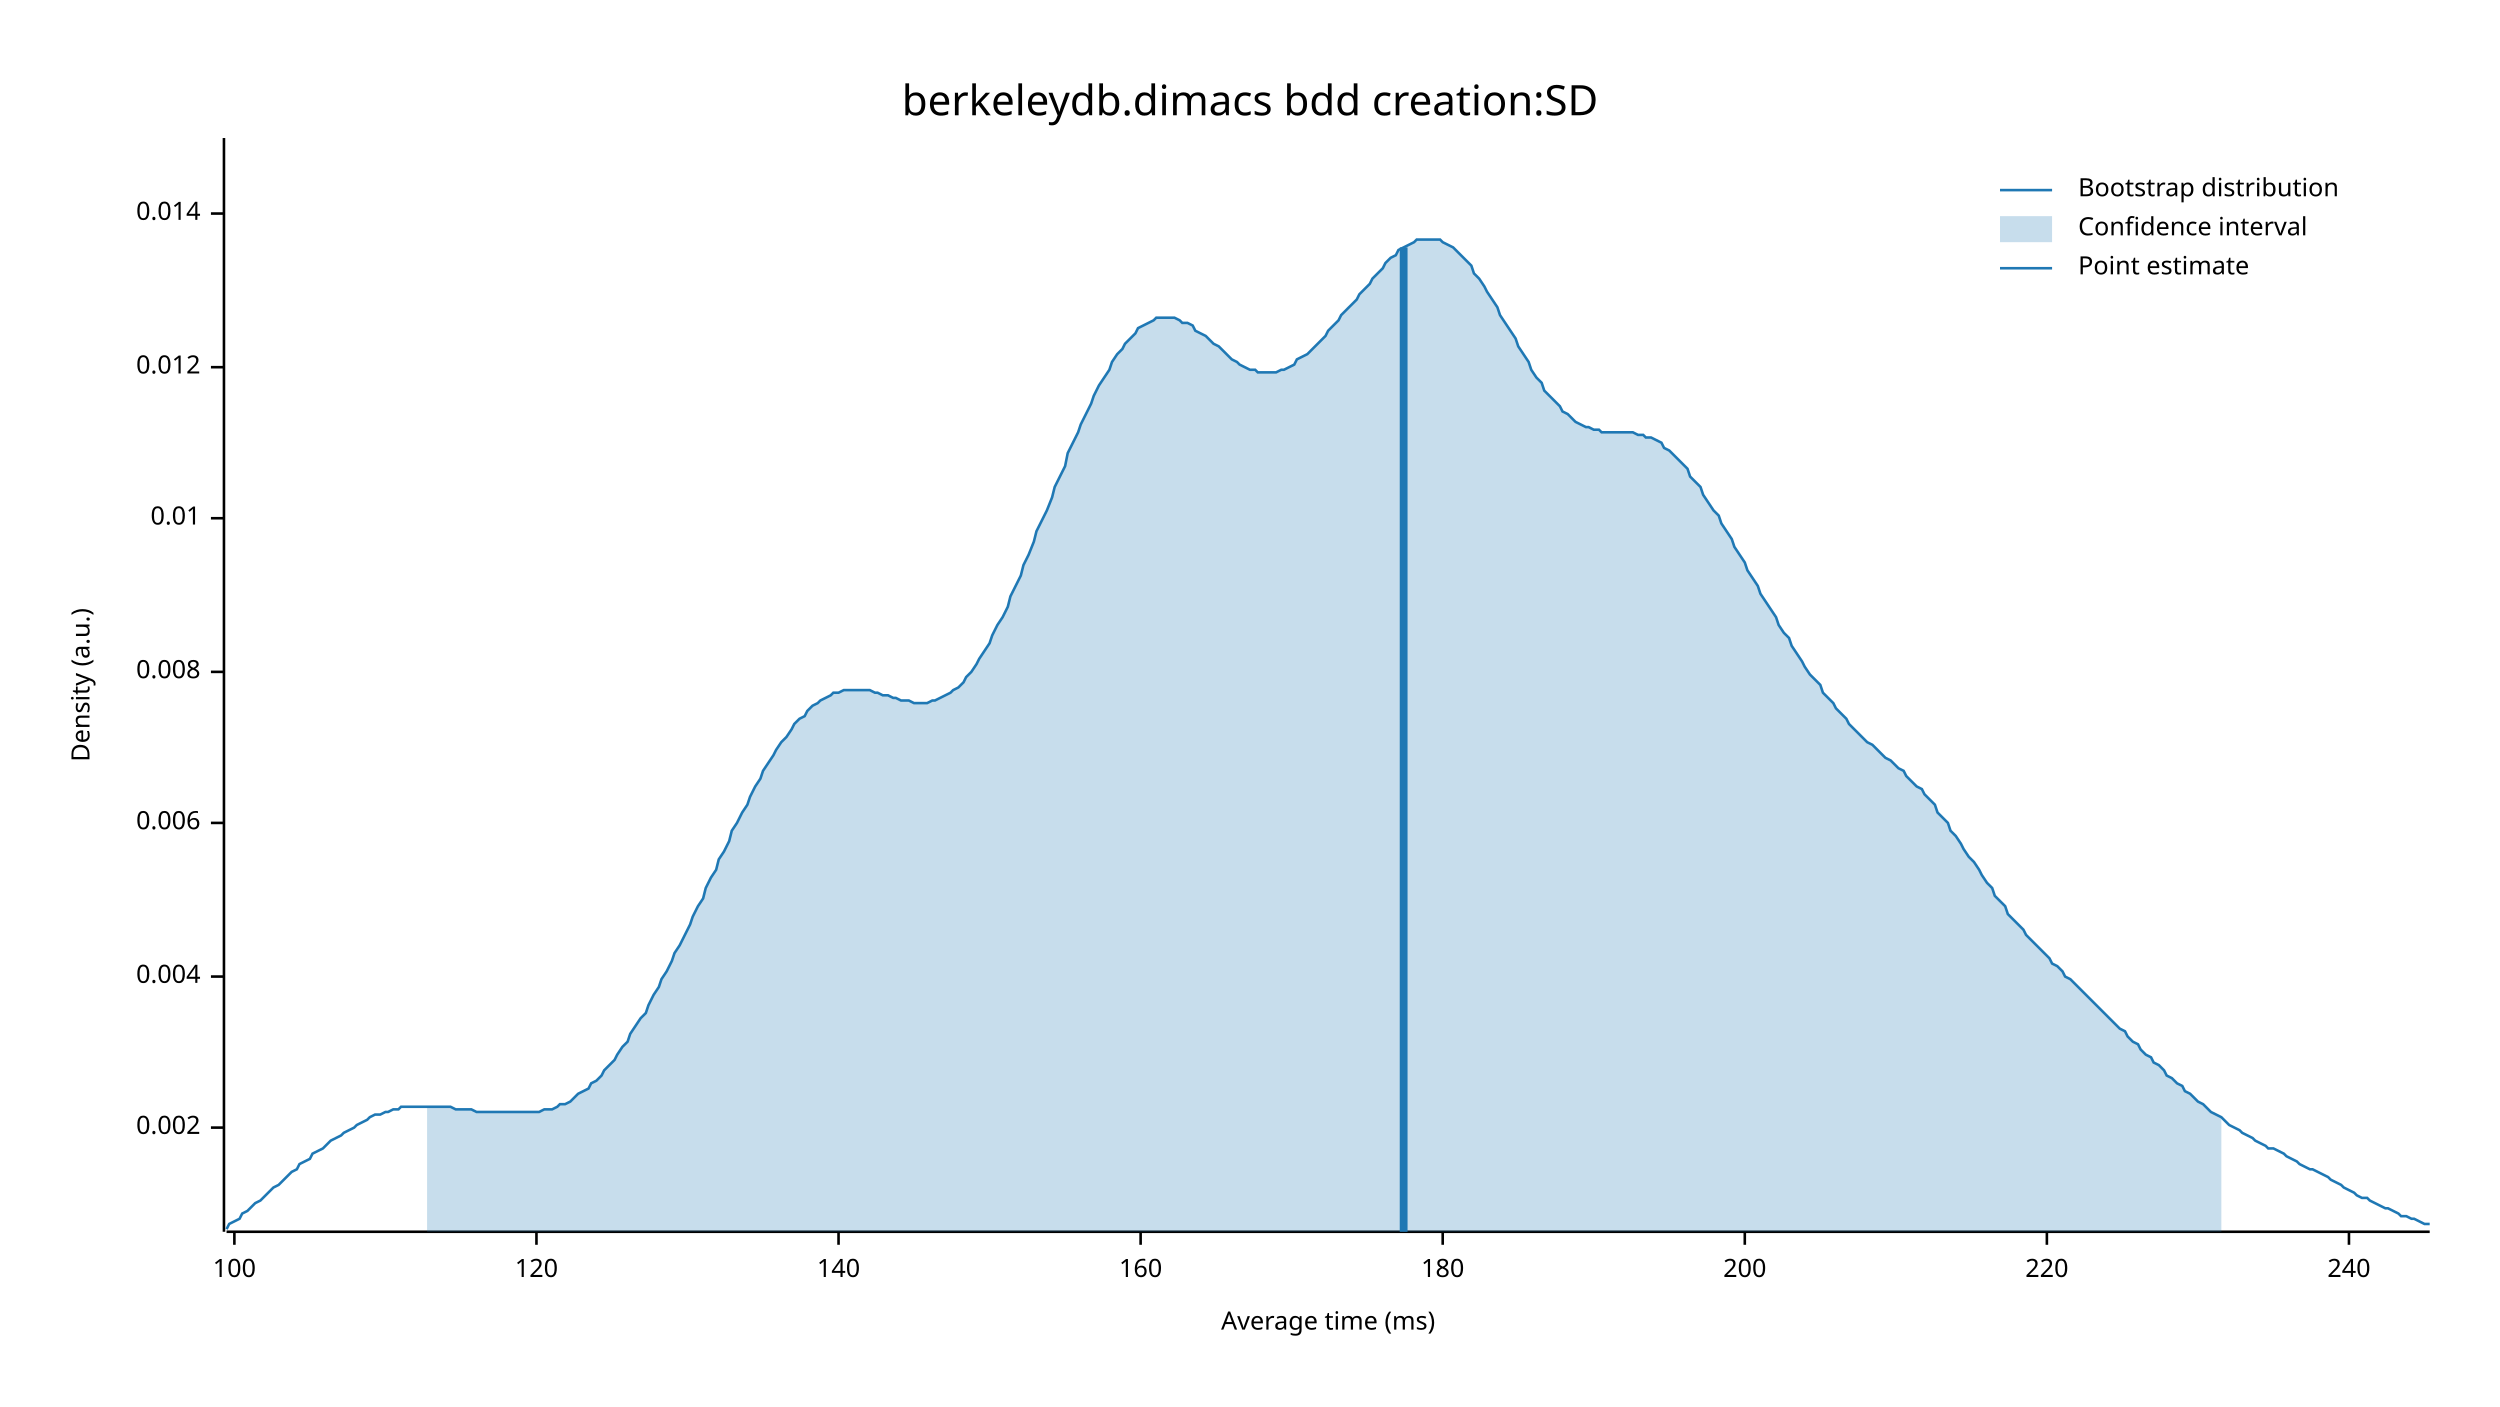
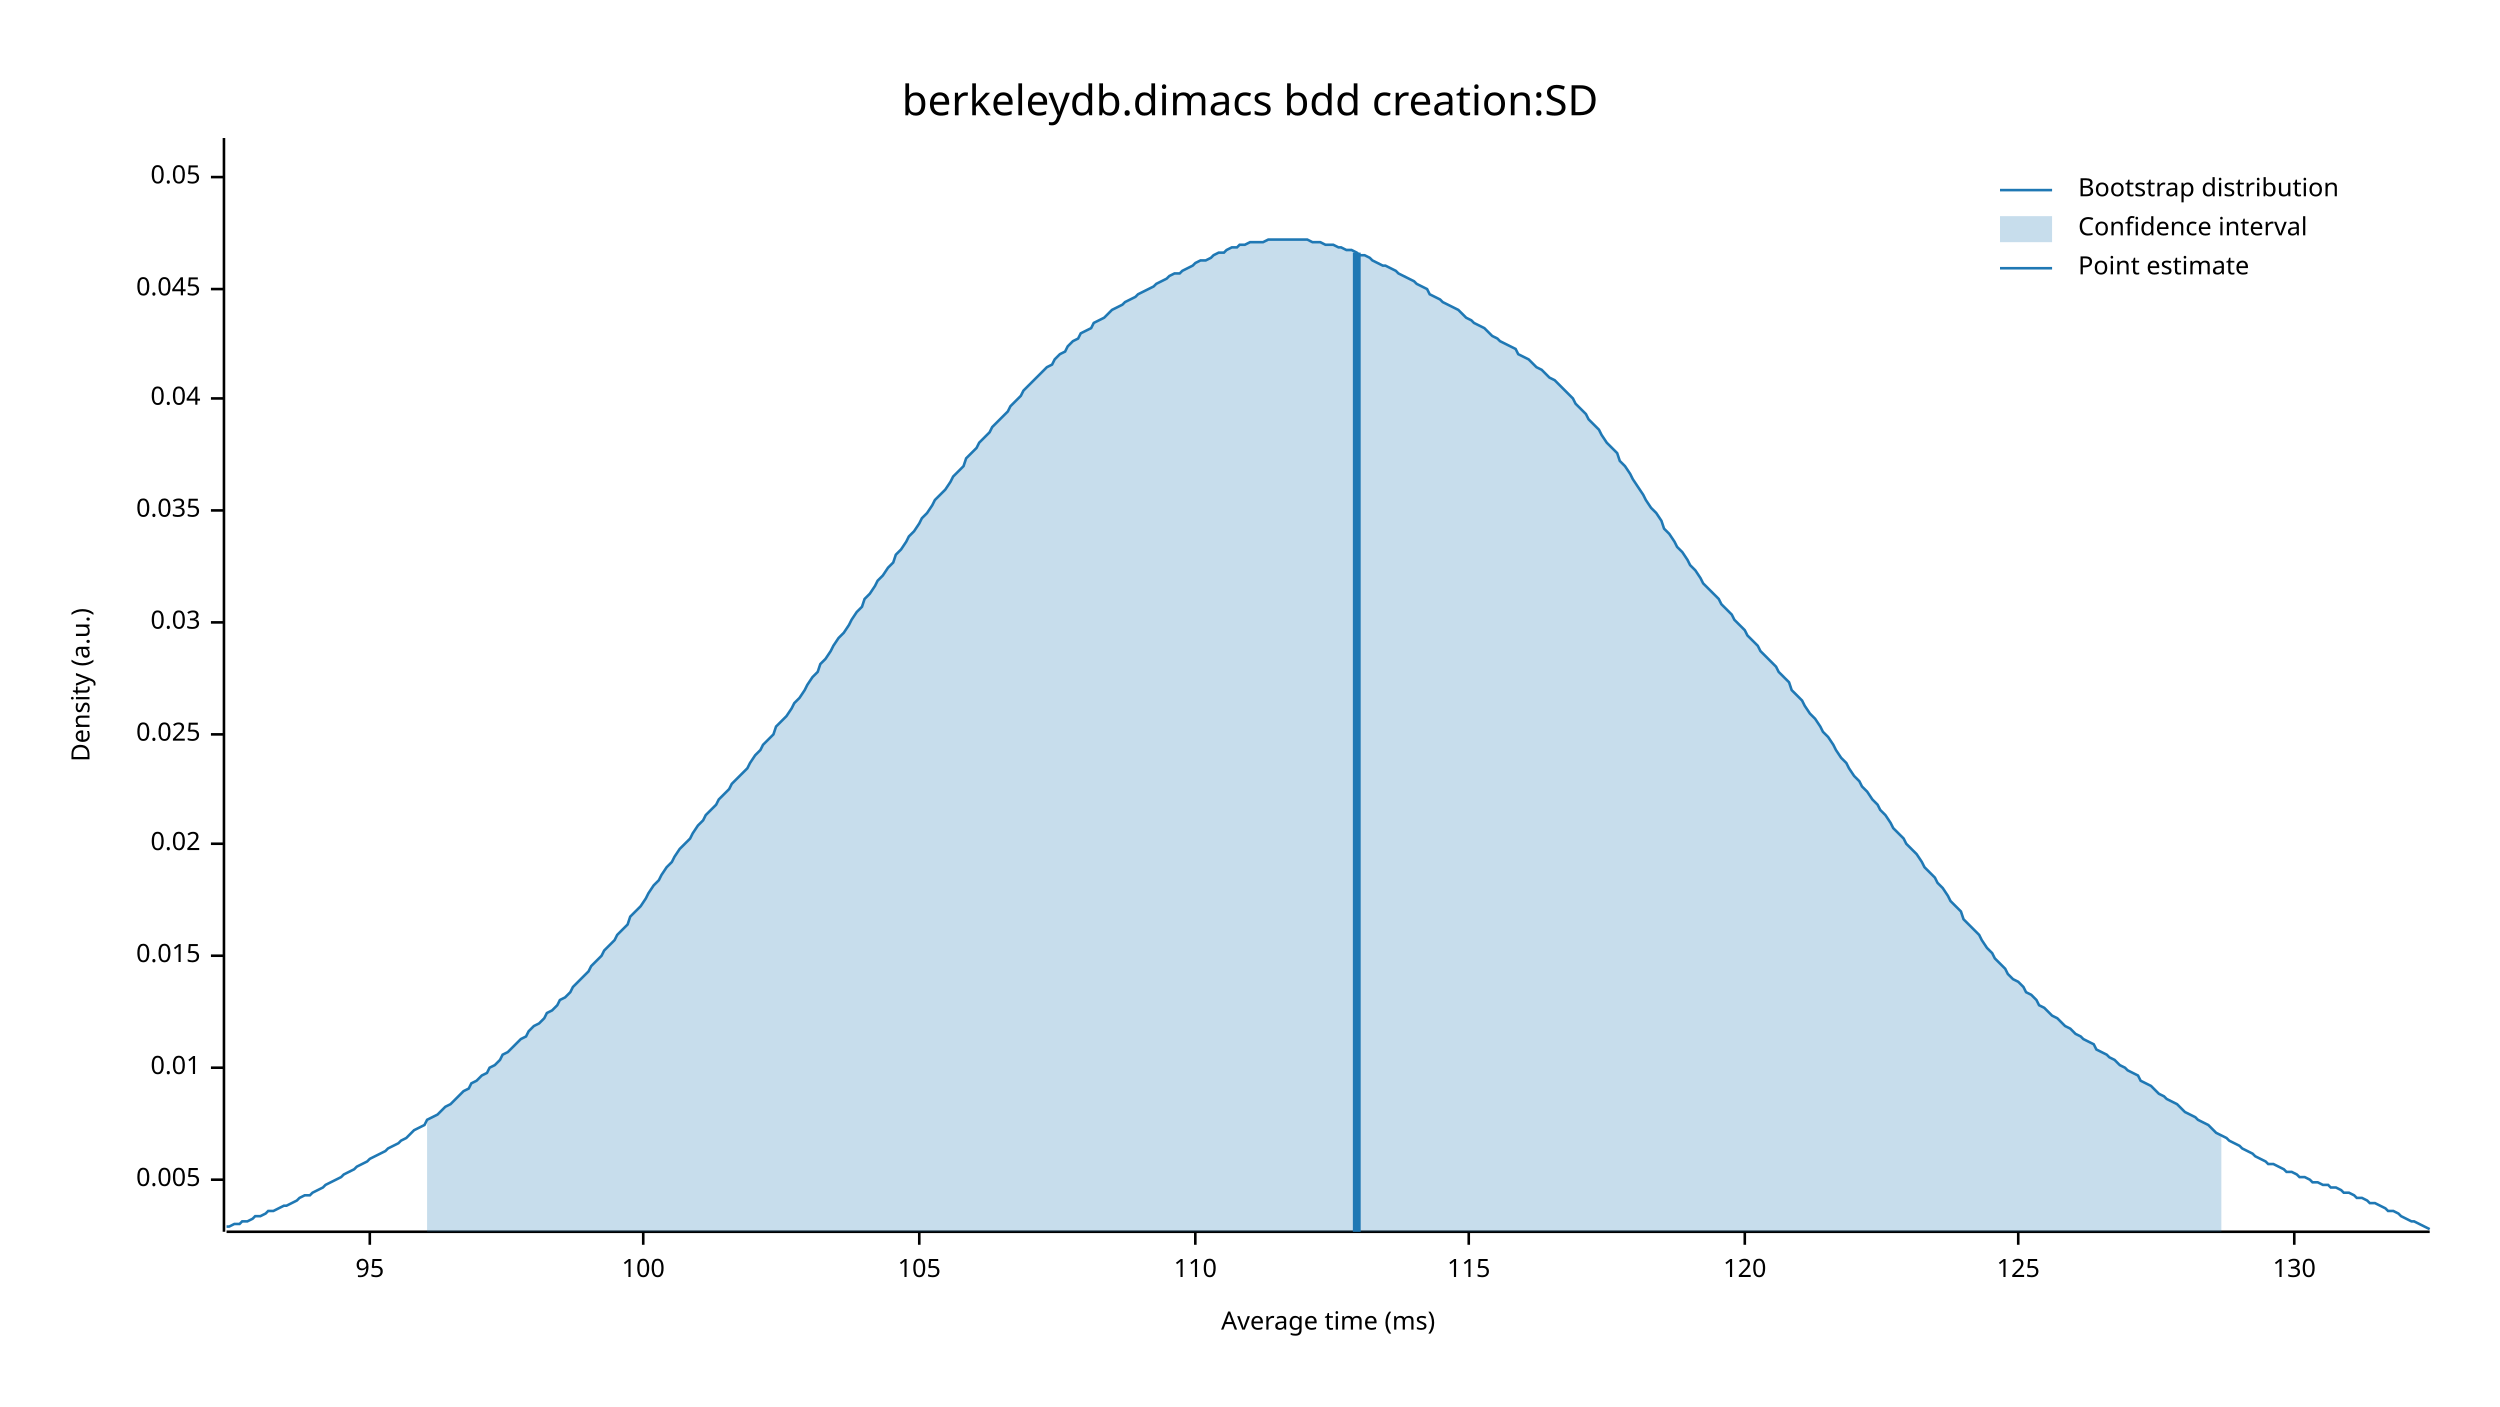
<svg xmlns="http://www.w3.org/2000/svg" width="960" height="540" viewBox="0 0 960 540">
  <text x="480" y="32" dy="0.76em" text-anchor="middle" font-family="sans-serif" font-size="16.129" opacity="1" fill="#000000">
berkeleydb.dimacs bdd creation:SD
</text>
  <text x="27" y="263" dy="0.76em" text-anchor="middle" font-family="sans-serif" font-size="9.677" opacity="1" fill="#000000" transform="rotate(270, 27, 263)">
Density (a.u.)
</text>
  <text x="510" y="513" dy="-0.5ex" text-anchor="middle" font-family="sans-serif" font-size="9.677" opacity="1" fill="#000000">
Average time (ms)
</text>
  <polyline fill="none" opacity="1" stroke="#000000" stroke-width="1" points="86,53 86,473 " />
-   <text x="77" y="433" dy="0.5ex" text-anchor="end" font-family="sans-serif" font-size="9.677" opacity="1" fill="#000000">
- 0.002
+   <text x="77" y="453" dy="0.5ex" text-anchor="end" font-family="sans-serif" font-size="9.677" opacity="1" fill="#000000">
+ 0.005
</text>
-   <polyline fill="none" opacity="1" stroke="#000000" stroke-width="1" points="81,433 86,433 " />
-   <text x="77" y="375" dy="0.5ex" text-anchor="end" font-family="sans-serif" font-size="9.677" opacity="1" fill="#000000">
- 0.004
- </text>
-   <polyline fill="none" opacity="1" stroke="#000000" stroke-width="1" points="81,375 86,375 " />
-   <text x="77" y="316" dy="0.5ex" text-anchor="end" font-family="sans-serif" font-size="9.677" opacity="1" fill="#000000">
- 0.006
- </text>
-   <polyline fill="none" opacity="1" stroke="#000000" stroke-width="1" points="81,316 86,316 " />
-   <text x="77" y="258" dy="0.5ex" text-anchor="end" font-family="sans-serif" font-size="9.677" opacity="1" fill="#000000">
- 0.008
- </text>
-   <polyline fill="none" opacity="1" stroke="#000000" stroke-width="1" points="81,258 86,258 " />
-   <text x="77" y="199" dy="0.5ex" text-anchor="end" font-family="sans-serif" font-size="9.677" opacity="1" fill="#000000">
+   <polyline fill="none" opacity="1" stroke="#000000" stroke-width="1" points="81,453 86,453 " />
+   <text x="77" y="410" dy="0.5ex" text-anchor="end" font-family="sans-serif" font-size="9.677" opacity="1" fill="#000000">
0.01
</text>
-   <polyline fill="none" opacity="1" stroke="#000000" stroke-width="1" points="81,199 86,199 " />
-   <text x="77" y="141" dy="0.5ex" text-anchor="end" font-family="sans-serif" font-size="9.677" opacity="1" fill="#000000">
- 0.012
+   <polyline fill="none" opacity="1" stroke="#000000" stroke-width="1" points="81,410 86,410 " />
+   <text x="77" y="367" dy="0.5ex" text-anchor="end" font-family="sans-serif" font-size="9.677" opacity="1" fill="#000000">
+ 0.015
</text>
-   <polyline fill="none" opacity="1" stroke="#000000" stroke-width="1" points="81,141 86,141 " />
-   <text x="77" y="82" dy="0.5ex" text-anchor="end" font-family="sans-serif" font-size="9.677" opacity="1" fill="#000000">
- 0.014
+   <polyline fill="none" opacity="1" stroke="#000000" stroke-width="1" points="81,367 86,367 " />
+   <text x="77" y="324" dy="0.5ex" text-anchor="end" font-family="sans-serif" font-size="9.677" opacity="1" fill="#000000">
+ 0.02
</text>
-   <polyline fill="none" opacity="1" stroke="#000000" stroke-width="1" points="81,82 86,82 " />
+   <polyline fill="none" opacity="1" stroke="#000000" stroke-width="1" points="81,324 86,324 " />
+   <text x="77" y="282" dy="0.5ex" text-anchor="end" font-family="sans-serif" font-size="9.677" opacity="1" fill="#000000">
+ 0.025
+ </text>
+   <polyline fill="none" opacity="1" stroke="#000000" stroke-width="1" points="81,282 86,282 " />
+   <text x="77" y="239" dy="0.5ex" text-anchor="end" font-family="sans-serif" font-size="9.677" opacity="1" fill="#000000">
+ 0.03
+ </text>
+   <polyline fill="none" opacity="1" stroke="#000000" stroke-width="1" points="81,239 86,239 " />
+   <text x="77" y="196" dy="0.5ex" text-anchor="end" font-family="sans-serif" font-size="9.677" opacity="1" fill="#000000">
+ 0.035
+ </text>
+   <polyline fill="none" opacity="1" stroke="#000000" stroke-width="1" points="81,196 86,196 " />
+   <text x="77" y="153" dy="0.5ex" text-anchor="end" font-family="sans-serif" font-size="9.677" opacity="1" fill="#000000">
+ 0.04
+ </text>
+   <polyline fill="none" opacity="1" stroke="#000000" stroke-width="1" points="81,153 86,153 " />
+   <text x="77" y="111" dy="0.5ex" text-anchor="end" font-family="sans-serif" font-size="9.677" opacity="1" fill="#000000">
+ 0.045
+ </text>
+   <polyline fill="none" opacity="1" stroke="#000000" stroke-width="1" points="81,111 86,111 " />
+   <text x="77" y="68" dy="0.5ex" text-anchor="end" font-family="sans-serif" font-size="9.677" opacity="1" fill="#000000">
+ 0.05
+ </text>
+   <polyline fill="none" opacity="1" stroke="#000000" stroke-width="1" points="81,68 86,68 " />
  <polyline fill="none" opacity="1" stroke="#000000" stroke-width="1" points="87,473 933,473 " />
-   <text x="90" y="483" dy="0.76em" text-anchor="middle" font-family="sans-serif" font-size="9.677" opacity="1" fill="#000000">
+   <text x="142" y="483" dy="0.76em" text-anchor="middle" font-family="sans-serif" font-size="9.677" opacity="1" fill="#000000">
+ 95
+ </text>
+   <polyline fill="none" opacity="1" stroke="#000000" stroke-width="1" points="142,473 142,478 " />
+   <text x="247" y="483" dy="0.76em" text-anchor="middle" font-family="sans-serif" font-size="9.677" opacity="1" fill="#000000">
100
</text>
-   <polyline fill="none" opacity="1" stroke="#000000" stroke-width="1" points="90,473 90,478 " />
-   <text x="206" y="483" dy="0.76em" text-anchor="middle" font-family="sans-serif" font-size="9.677" opacity="1" fill="#000000">
+   <polyline fill="none" opacity="1" stroke="#000000" stroke-width="1" points="247,473 247,478 " />
+   <text x="353" y="483" dy="0.76em" text-anchor="middle" font-family="sans-serif" font-size="9.677" opacity="1" fill="#000000">
+ 105
+ </text>
+   <polyline fill="none" opacity="1" stroke="#000000" stroke-width="1" points="353,473 353,478 " />
+   <text x="459" y="483" dy="0.76em" text-anchor="middle" font-family="sans-serif" font-size="9.677" opacity="1" fill="#000000">
+ 110
+ </text>
+   <polyline fill="none" opacity="1" stroke="#000000" stroke-width="1" points="459,473 459,478 " />
+   <text x="564" y="483" dy="0.76em" text-anchor="middle" font-family="sans-serif" font-size="9.677" opacity="1" fill="#000000">
+ 115
+ </text>
+   <polyline fill="none" opacity="1" stroke="#000000" stroke-width="1" points="564,473 564,478 " />
+   <text x="670" y="483" dy="0.76em" text-anchor="middle" font-family="sans-serif" font-size="9.677" opacity="1" fill="#000000">
120
</text>
-   <polyline fill="none" opacity="1" stroke="#000000" stroke-width="1" points="206,473 206,478 " />
-   <text x="322" y="483" dy="0.76em" text-anchor="middle" font-family="sans-serif" font-size="9.677" opacity="1" fill="#000000">
- 140
+   <polyline fill="none" opacity="1" stroke="#000000" stroke-width="1" points="670,473 670,478 " />
+   <text x="775" y="483" dy="0.76em" text-anchor="middle" font-family="sans-serif" font-size="9.677" opacity="1" fill="#000000">
+ 125
</text>
-   <polyline fill="none" opacity="1" stroke="#000000" stroke-width="1" points="322,473 322,478 " />
-   <text x="438" y="483" dy="0.76em" text-anchor="middle" font-family="sans-serif" font-size="9.677" opacity="1" fill="#000000">
- 160
+   <polyline fill="none" opacity="1" stroke="#000000" stroke-width="1" points="775,473 775,478 " />
+   <text x="881" y="483" dy="0.76em" text-anchor="middle" font-family="sans-serif" font-size="9.677" opacity="1" fill="#000000">
+ 130
</text>
-   <polyline fill="none" opacity="1" stroke="#000000" stroke-width="1" points="438,473 438,478 " />
-   <text x="554" y="483" dy="0.76em" text-anchor="middle" font-family="sans-serif" font-size="9.677" opacity="1" fill="#000000">
- 180
- </text>
-   <polyline fill="none" opacity="1" stroke="#000000" stroke-width="1" points="554,473 554,478 " />
-   <text x="670" y="483" dy="0.76em" text-anchor="middle" font-family="sans-serif" font-size="9.677" opacity="1" fill="#000000">
- 200
- </text>
-   <polyline fill="none" opacity="1" stroke="#000000" stroke-width="1" points="670,473 670,478 " />
-   <text x="786" y="483" dy="0.76em" text-anchor="middle" font-family="sans-serif" font-size="9.677" opacity="1" fill="#000000">
- 220
- </text>
-   <polyline fill="none" opacity="1" stroke="#000000" stroke-width="1" points="786,473 786,478 " />
-   <text x="902" y="483" dy="0.76em" text-anchor="middle" font-family="sans-serif" font-size="9.677" opacity="1" fill="#000000">
- 240
- </text>
-   <polyline fill="none" opacity="1" stroke="#000000" stroke-width="1" points="902,473 902,478 " />
-   <polyline fill="none" opacity="1" stroke="#1F78B4" stroke-width="1" points="87,472 88,470 90,469 92,468 93,466 95,465 97,463 98,462 100,461 102,459 103,458 105,456 107,455 109,453 110,452 112,450 114,449 115,447 117,446 119,445 120,443 122,442 124,441 125,440 127,438 129,437 131,436 132,435 134,434 136,433 137,432 139,431 141,430 142,429 144,428 146,428 148,427 149,427 151,426 153,426 154,425 156,425 158,425 159,425 161,425 163,425 164,425 166,425 168,425 170,425 171,425 173,425 175,426 176,426 178,426 180,426 181,426 183,427 185,427 187,427 188,427 190,427 192,427 193,427 195,427 197,427 198,427 200,427 202,427 203,427 205,427 207,427 209,426 210,426 212,426 214,425 215,424 217,424 219,423 220,422 222,420 224,419 226,418 227,416 229,415 231,413 232,411 234,409 236,407 237,405 239,402 241,400 242,397 244,394 246,391 248,389 249,386 251,382 253,379 254,376 256,373 258,369 259,366 261,363 263,359 265,355 266,352 268,348 270,345 271,341 273,337 275,334 276,330 278,327 280,323 281,319 283,316 285,312 287,309 288,306 290,302 292,299 293,296 295,293 297,290 298,288 300,285 302,283 304,280 305,278 307,276 309,275 310,273 312,271 314,270 315,269 317,268 319,267 320,266 322,266 324,265 326,265 327,265 329,265 331,265 332,265 334,265 336,266 337,266 339,267 341,267 343,268 344,268 346,269 348,269 349,269 351,270 353,270 354,270 356,270 358,269 359,269 361,268 363,267 365,266 366,265 368,264 370,262 371,260 373,258 375,255 376,253 378,250 380,247 381,244 383,240 385,237 387,233 388,229 390,225 392,221 393,217 395,213 397,208 398,204 400,200 402,196 404,191 405,187 407,183 409,179 410,174 412,170 414,166 415,163 417,159 419,155 420,152 422,148 424,145 426,142 427,139 429,136 431,134 432,132 434,130 436,128 437,126 439,125 441,124 443,123 444,122 446,122 448,122 449,122 451,122 453,123 454,124 456,124 458,125 459,127 461,128 463,129 465,131 466,132 468,133 470,135 471,136 473,138 475,139 476,140 478,141 480,142 482,142 483,143 485,143 487,143 488,143 490,143 492,142 493,142 495,141 497,140 498,138 500,137 502,136 504,134 505,133 507,131 509,129 510,127 512,125 514,123 515,121 517,119 519,117 521,115 522,113 524,111 526,109 527,107 529,105 531,103 532,101 534,99 536,98 537,96 539,95 541,94 543,93 544,92 546,92 548,92 549,92 551,92 553,92 554,93 556,94 558,95 560,97 561,98 563,100 565,102 566,105 568,107 570,110 571,112 573,115 575,118 576,121 578,124 580,127 582,130 583,133 585,136 587,139 588,142 590,145 592,147 593,150 595,152 597,154 599,156 600,158 602,159 604,161 605,162 607,163 609,164 610,164 612,165 614,165 615,166 617,166 619,166 621,166 622,166 624,166 626,166 627,166 629,167 631,167 632,168 634,168 636,169 638,170 639,172 641,173 643,175 644,176 646,178 648,180 649,183 651,185 653,187 654,190 656,193 658,196 660,198 661,201 663,204 665,207 666,210 668,213 670,216 671,219 673,222 675,225 676,228 678,231 680,234 682,237 683,240 685,243 687,245 688,248 690,251 692,254 693,256 695,259 697,261 699,263 700,266 702,268 704,270 705,272 707,274 709,276 710,278 712,280 714,282 715,283 717,285 719,286 721,288 722,289 724,291 726,292 727,293 729,295 731,296 732,298 734,300 736,302 738,303 739,305 741,307 743,309 744,312 746,314 748,316 749,319 751,321 753,324 754,326 756,329 758,331 760,334 761,336 763,339 765,341 766,344 768,346 770,348 771,351 773,353 775,355 777,357 778,359 780,361 782,363 783,364 785,366 787,368 788,370 790,371 792,373 793,375 795,376 797,378 799,380 800,381 802,383 804,385 805,386 807,388 809,390 810,391 812,393 814,395 816,396 817,398 819,400 821,401 822,403 824,405 826,406 827,408 829,409 831,411 832,413 834,414 836,416 838,417 839,419 841,420 843,422 844,423 846,424 848,426 849,427 851,428 853,429 855,431 856,432 858,433 860,434 861,435 863,436 865,437 866,438 868,439 870,440 871,441 873,441 875,442 877,443 878,444 880,445 882,446 883,447 885,448 887,449 888,449 890,450 892,451 894,452 895,453 897,454 899,455 900,456 902,457 904,458 905,459 907,460 909,460 910,461 912,462 914,463 916,464 917,464 919,465 921,466 922,467 924,467 926,468 927,468 929,469 931,470 933,470 " />
-   <polygon opacity="0.25" fill="#1F78B4" points="164,425 166,425 168,425 170,425 171,425 173,425 175,426 176,426 178,426 180,426 181,426 183,427 185,427 187,427 188,427 190,427 192,427 193,427 195,427 197,427 198,427 200,427 202,427 203,427 205,427 207,427 209,426 210,426 212,426 214,425 215,424 217,424 219,423 220,422 222,420 224,419 226,418 227,416 229,415 231,413 232,411 234,409 236,407 237,405 239,402 241,400 242,397 244,394 246,391 248,389 249,386 251,382 253,379 254,376 256,373 258,369 259,366 261,363 263,359 265,355 266,352 268,348 270,345 271,341 273,337 275,334 276,330 278,327 280,323 281,319 283,316 285,312 287,309 288,306 290,302 292,299 293,296 295,293 297,290 298,288 300,285 302,283 304,280 305,278 307,276 309,275 310,273 312,271 314,270 315,269 317,268 319,267 320,266 322,266 324,265 326,265 327,265 329,265 331,265 332,265 334,265 336,266 337,266 339,267 341,267 343,268 344,268 346,269 348,269 349,269 351,270 353,270 354,270 356,270 358,269 359,269 361,268 363,267 365,266 366,265 368,264 370,262 371,260 373,258 375,255 376,253 378,250 380,247 381,244 383,240 385,237 387,233 388,229 390,225 392,221 393,217 395,213 397,208 398,204 400,200 402,196 404,191 405,187 407,183 409,179 410,174 412,170 414,166 415,163 417,159 419,155 420,152 422,148 424,145 426,142 427,139 429,136 431,134 432,132 434,130 436,128 437,126 439,125 441,124 443,123 444,122 446,122 448,122 449,122 451,122 453,123 454,124 456,124 458,125 459,127 461,128 463,129 465,131 466,132 468,133 470,135 471,136 473,138 475,139 476,140 478,141 480,142 482,142 483,143 485,143 487,143 488,143 490,143 492,142 493,142 495,141 497,140 498,138 500,137 502,136 504,134 505,133 507,131 509,129 510,127 512,125 514,123 515,121 517,119 519,117 521,115 522,113 524,111 526,109 527,107 529,105 531,103 532,101 534,99 536,98 537,96 539,95 541,94 543,93 544,92 546,92 548,92 549,92 551,92 553,92 554,93 556,94 558,95 560,97 561,98 563,100 565,102 566,105 568,107 570,110 571,112 573,115 575,118 576,121 578,124 580,127 582,130 583,133 585,136 587,139 588,142 590,145 592,147 593,150 595,152 597,154 599,156 600,158 602,159 604,161 605,162 607,163 609,164 610,164 612,165 614,165 615,166 617,166 619,166 621,166 622,166 624,166 626,166 627,166 629,167 631,167 632,168 634,168 636,169 638,170 639,172 641,173 643,175 644,176 646,178 648,180 649,183 651,185 653,187 654,190 656,193 658,196 660,198 661,201 663,204 665,207 666,210 668,213 670,216 671,219 673,222 675,225 676,228 678,231 680,234 682,237 683,240 685,243 687,245 688,248 690,251 692,254 693,256 695,259 697,261 699,263 700,266 702,268 704,270 705,272 707,274 709,276 710,278 712,280 714,282 715,283 717,285 719,286 721,288 722,289 724,291 726,292 727,293 729,295 731,296 732,298 734,300 736,302 738,303 739,305 741,307 743,309 744,312 746,314 748,316 749,319 751,321 753,324 754,326 756,329 758,331 760,334 761,336 763,339 765,341 766,344 768,346 770,348 771,351 773,353 775,355 777,357 778,359 780,361 782,363 783,364 785,366 787,368 788,370 790,371 792,373 793,375 795,376 797,378 799,380 800,381 802,383 804,385 805,386 807,388 809,390 810,391 812,393 814,395 816,396 817,398 819,400 821,401 822,403 824,405 826,406 827,408 829,409 831,411 832,413 834,414 836,416 838,417 839,419 841,420 843,422 844,423 846,424 848,426 849,427 851,428 853,429 853,473 164,473 " />
-   <polyline fill="none" opacity="1" stroke="#1F78B4" stroke-width="3" points="539,473 539,95 " />
+   <polyline fill="none" opacity="1" stroke="#000000" stroke-width="1" points="881,473 881,478 " />
+   <polyline fill="none" opacity="1" stroke="#1F78B4" stroke-width="1" points="87,471 88,471 90,470 92,470 93,469 95,469 97,468 98,467 100,467 102,466 103,465 105,465 107,464 109,463 110,463 112,462 114,461 115,460 117,459 119,459 120,458 122,457 124,456 125,455 127,454 129,453 131,452 132,451 134,450 136,449 137,448 139,447 141,446 142,445 144,444 146,443 148,442 149,441 151,440 153,439 154,438 156,437 158,435 159,434 161,433 163,432 164,430 166,429 168,428 170,426 171,425 173,424 175,422 176,421 178,419 180,418 181,416 183,415 185,413 187,412 188,410 190,409 192,407 193,405 195,404 197,402 198,401 200,399 202,398 203,396 205,394 207,393 209,391 210,389 212,388 214,386 215,384 217,383 219,381 220,379 222,377 224,375 226,373 227,371 229,369 231,367 232,365 234,363 236,361 237,359 239,357 241,355 242,352 244,350 246,348 248,345 249,343 251,340 253,338 254,336 256,333 258,331 259,329 261,326 263,324 265,322 266,320 268,317 270,315 271,313 273,311 275,309 276,307 278,305 280,303 281,301 283,299 285,297 287,295 288,293 290,290 292,288 293,286 295,284 297,282 298,279 300,277 302,275 304,272 305,270 307,268 309,265 310,263 312,260 314,258 315,255 317,253 319,250 320,248 322,245 324,243 326,240 327,238 329,235 331,233 332,230 334,228 336,225 337,223 339,221 341,218 343,216 344,213 346,211 348,208 349,206 351,204 353,201 354,199 356,197 358,194 359,192 361,190 363,188 365,185 366,183 368,181 370,179 371,176 373,174 375,172 376,170 378,168 380,166 381,164 383,162 385,160 387,158 388,156 390,154 392,152 393,150 395,148 397,146 398,145 400,143 402,141 404,140 405,138 407,136 409,135 410,133 412,131 414,130 415,128 417,127 419,126 420,124 422,123 424,122 426,120 427,119 429,118 431,117 432,116 434,115 436,114 437,113 439,112 441,111 443,110 444,109 446,108 448,107 449,106 451,105 453,105 454,104 456,103 458,102 459,101 461,100 463,100 465,99 466,98 468,97 470,97 471,96 473,95 475,95 476,94 478,94 480,93 482,93 483,93 485,93 487,92 488,92 490,92 492,92 493,92 495,92 497,92 498,92 500,92 502,92 504,93 505,93 507,93 509,94 510,94 512,94 514,95 515,95 517,96 519,96 521,97 522,98 524,98 526,99 527,100 529,101 531,102 532,102 534,103 536,104 537,105 539,106 541,107 543,108 544,109 546,110 548,111 549,113 551,114 553,115 554,116 556,117 558,118 560,119 561,120 563,122 565,123 566,124 568,125 570,126 571,127 573,129 575,130 576,131 578,132 580,133 582,134 583,136 585,137 587,138 588,139 590,141 592,142 593,143 595,145 597,146 599,148 600,149 602,151 604,153 605,155 607,157 609,159 610,161 612,163 614,165 615,167 617,170 619,172 621,174 622,177 624,179 626,182 627,184 629,187 631,190 632,192 634,195 636,197 638,200 639,203 641,205 643,208 644,210 646,212 648,215 649,217 651,219 653,222 654,224 656,226 658,228 660,230 661,232 663,234 665,236 666,238 668,240 670,242 671,244 673,246 675,248 676,250 678,252 680,254 682,256 683,258 685,260 687,262 688,265 690,267 692,269 693,271 695,274 697,276 699,279 700,281 702,283 704,286 705,288 707,291 709,293 710,295 712,298 714,300 715,302 717,304 719,307 721,309 722,311 724,313 726,316 727,318 729,320 731,322 732,324 734,326 736,328 738,331 739,333 741,335 743,337 744,339 746,341 748,344 749,346 751,348 753,350 754,353 756,355 758,357 760,359 761,361 763,364 765,366 766,368 768,370 770,372 771,374 773,376 775,377 777,379 778,381 780,382 782,384 783,386 785,387 787,389 788,390 790,391 792,393 793,394 795,395 797,397 799,398 800,399 802,400 804,401 805,403 807,404 809,405 810,406 812,407 814,409 816,410 817,411 819,412 821,413 822,415 824,416 826,417 827,418 829,420 831,421 832,422 834,423 836,424 838,426 839,427 841,428 843,429 844,430 846,431 848,432 849,433 851,435 853,436 855,437 856,438 858,439 860,440 861,441 863,442 865,443 866,444 868,445 870,446 871,447 873,447 875,448 877,449 878,450 880,450 882,451 883,452 885,452 887,453 888,454 890,454 892,455 894,455 895,456 897,456 899,457 900,458 902,458 904,459 905,460 907,460 909,461 910,462 912,462 914,463 916,464 917,465 919,465 921,466 922,467 924,468 926,469 927,469 929,470 931,471 933,472 " />
+   <polygon opacity="0.25" fill="#1F78B4" points="164,430 166,429 168,428 170,426 171,425 173,424 175,422 176,421 178,419 180,418 181,416 183,415 185,413 187,412 188,410 190,409 192,407 193,405 195,404 197,402 198,401 200,399 202,398 203,396 205,394 207,393 209,391 210,389 212,388 214,386 215,384 217,383 219,381 220,379 222,377 224,375 226,373 227,371 229,369 231,367 232,365 234,363 236,361 237,359 239,357 241,355 242,352 244,350 246,348 248,345 249,343 251,340 253,338 254,336 256,333 258,331 259,329 261,326 263,324 265,322 266,320 268,317 270,315 271,313 273,311 275,309 276,307 278,305 280,303 281,301 283,299 285,297 287,295 288,293 290,290 292,288 293,286 295,284 297,282 298,279 300,277 302,275 304,272 305,270 307,268 309,265 310,263 312,260 314,258 315,255 317,253 319,250 320,248 322,245 324,243 326,240 327,238 329,235 331,233 332,230 334,228 336,225 337,223 339,221 341,218 343,216 344,213 346,211 348,208 349,206 351,204 353,201 354,199 356,197 358,194 359,192 361,190 363,188 365,185 366,183 368,181 370,179 371,176 373,174 375,172 376,170 378,168 380,166 381,164 383,162 385,160 387,158 388,156 390,154 392,152 393,150 395,148 397,146 398,145 400,143 402,141 404,140 405,138 407,136 409,135 410,133 412,131 414,130 415,128 417,127 419,126 420,124 422,123 424,122 426,120 427,119 429,118 431,117 432,116 434,115 436,114 437,113 439,112 441,111 443,110 444,109 446,108 448,107 449,106 451,105 453,105 454,104 456,103 458,102 459,101 461,100 463,100 465,99 466,98 468,97 470,97 471,96 473,95 475,95 476,94 478,94 480,93 482,93 483,93 485,93 487,92 488,92 490,92 492,92 493,92 495,92 497,92 498,92 500,92 502,92 504,93 505,93 507,93 509,94 510,94 512,94 514,95 515,95 517,96 519,96 521,97 522,98 524,98 526,99 527,100 529,101 531,102 532,102 534,103 536,104 537,105 539,106 541,107 543,108 544,109 546,110 548,111 549,113 551,114 553,115 554,116 556,117 558,118 560,119 561,120 563,122 565,123 566,124 568,125 570,126 571,127 573,129 575,130 576,131 578,132 580,133 582,134 583,136 585,137 587,138 588,139 590,141 592,142 593,143 595,145 597,146 599,148 600,149 602,151 604,153 605,155 607,157 609,159 610,161 612,163 614,165 615,167 617,170 619,172 621,174 622,177 624,179 626,182 627,184 629,187 631,190 632,192 634,195 636,197 638,200 639,203 641,205 643,208 644,210 646,212 648,215 649,217 651,219 653,222 654,224 656,226 658,228 660,230 661,232 663,234 665,236 666,238 668,240 670,242 671,244 673,246 675,248 676,250 678,252 680,254 682,256 683,258 685,260 687,262 688,265 690,267 692,269 693,271 695,274 697,276 699,279 700,281 702,283 704,286 705,288 707,291 709,293 710,295 712,298 714,300 715,302 717,304 719,307 721,309 722,311 724,313 726,316 727,318 729,320 731,322 732,324 734,326 736,328 738,331 739,333 741,335 743,337 744,339 746,341 748,344 749,346 751,348 753,350 754,353 756,355 758,357 760,359 761,361 763,364 765,366 766,368 768,370 770,372 771,374 773,376 775,377 777,379 778,381 780,382 782,384 783,386 785,387 787,389 788,390 790,391 792,393 793,394 795,395 797,397 799,398 800,399 802,400 804,401 805,403 807,404 809,405 810,406 812,407 814,409 816,410 817,411 819,412 821,413 822,415 824,416 826,417 827,418 829,420 831,421 832,422 834,423 836,424 838,426 839,427 841,428 843,429 844,430 846,431 848,432 849,433 851,435 853,436 853,473 164,473 " />
+   <polyline fill="none" opacity="1" stroke="#1F78B4" stroke-width="3" points="521,473 521,97 " />
  <text x="798" y="68" dy="0.76em" text-anchor="start" font-family="sans-serif" font-size="9.677" opacity="1" fill="#000000">
Bootstrap distribution
</text>
  <text x="798" y="83" dy="0.76em" text-anchor="start" font-family="sans-serif" font-size="9.677" opacity="1" fill="#000000">
Confidence interval
</text>
  <text x="798" y="98" dy="0.76em" text-anchor="start" font-family="sans-serif" font-size="9.677" opacity="1" fill="#000000">
Point estimate
</text>
  <polyline fill="none" opacity="1" stroke="#1F78B4" stroke-width="1" points="768,73 788,73 " />
  <rect x="768" y="83" width="20" height="10" opacity="0.25" fill="#1F78B4" stroke="none" />
  <polyline fill="none" opacity="1" stroke="#1F78B4" stroke-width="1" points="768,103 788,103 " />
</svg>
